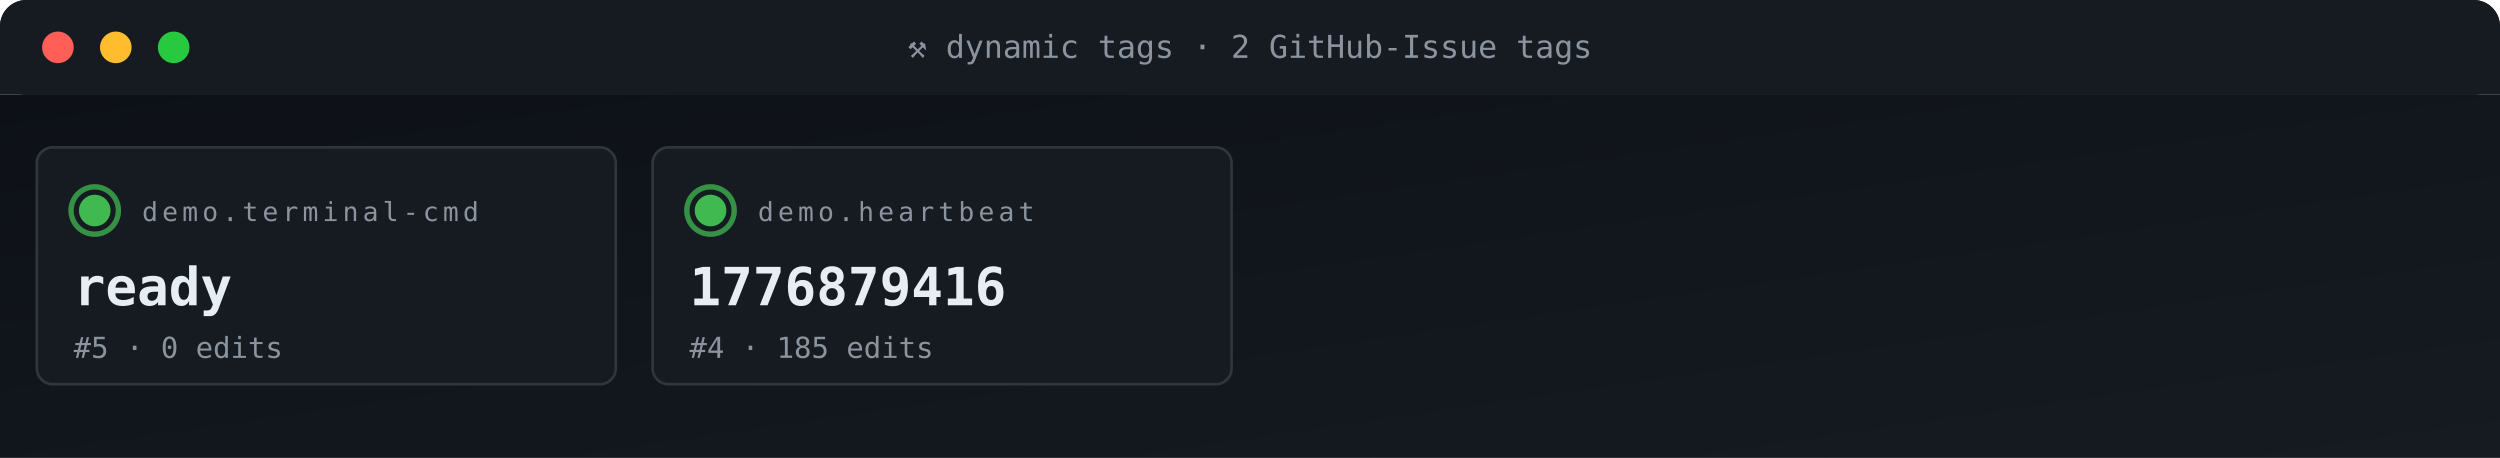
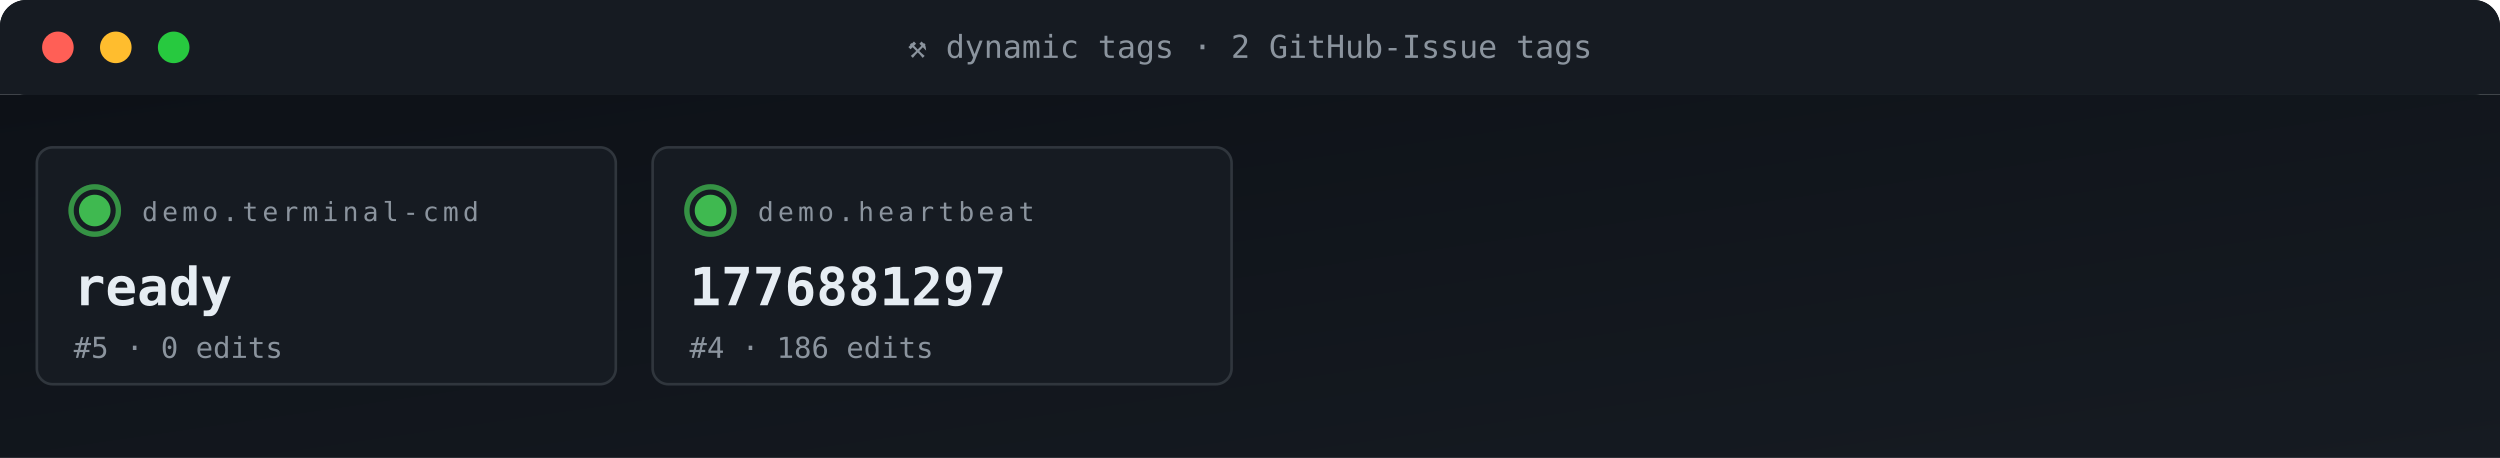
<svg xmlns="http://www.w3.org/2000/svg" viewBox="0 0 950 174" width="950" height="174" role="img" aria-label="ACG tag grid">
  <defs>
    <linearGradient id="gBg" x1="0" x2="1" y1="0" y2="1">
      <stop offset="0" stop-color="#0d1117" />
      <stop offset="1" stop-color="#161b22" />
    </linearGradient>
    <style>
      .t{font-family:'SFMono-Regular',Consolas,monospace}
      .lb{fill:#8b949e;font-size:10px;text-transform:uppercase;letter-spacing:1.6px}
      .va{fill:#e6edf3;font-size:20px;font-weight:700}
      .vs{fill:#e6edf3;font-size:14px;font-weight:600}
      .lo{fill:#79c0ff;font-size:11px}
      .sub{fill:#8b949e;font-size:11px}
      .g{fill:#3fb950} .a{fill:#e3b341} .r{fill:#f85149}
      .p{fill:#a371f7} .o{fill:#f0883e}
      .pulse{animation:plz 1.8s ease-out infinite}
      @keyframes plz{
        0%{transform:scale(1);opacity:.85}
        45%{transform:scale(1.35);opacity:.3}
        100%{transform:scale(1.8);opacity:0}
      }
      .spin{animation:sp 4s linear infinite;transform-origin:center}
      @keyframes sp{from{transform:rotate(0)}to{transform:rotate(360deg)}}
    </style>
  </defs>
  <rect width="950" height="36" rx="10" fill="url(#gBg)" />
  <rect x="0" y="0" width="950" height="36" rx="10" fill="#161b22" />
  <rect x="0" y="26" width="950" height="10" fill="#161b22" />
  <circle cx="22" cy="18" r="6" fill="#ff5f56" />
  <circle cx="44" cy="18" r="6" fill="#ffbd2e" />
  <circle cx="66" cy="18" r="6" fill="#27c93f" />
  <text x="475" y="22" text-anchor="middle" class="t" font-size="12" fill="#8b949e">⚒ dynamic tags · 2 GitHub-Issue tags</text>
  <rect y="36" width="950" height="138" fill="url(#gBg)" />
  <rect x="14" y="56" width="220" height="90" rx="6" fill="#161b22" stroke="#30363d" stroke-width="1" />
  <g style="transform-origin:36px 80px">
    <circle cx="36" cy="80" r="9" fill="none" stroke="#3fb950" stroke-width="2" opacity=".5" class="pulse" />
    <circle cx="36" cy="80" r="9" fill="none" stroke="#3fb950" stroke-width="2" opacity=".5" class="pulse" style="animation-delay:.6s" />
  </g>
  <circle cx="36" cy="80" r="6" class="g" />
  <text x="54" y="84" class="t lb">demo.terminal-cmd</text>
  <text x="28" y="116" class="t va">ready</text>
  <text x="28" y="136" class="t sub">#5 · 0 edits</text>
  <rect x="248" y="56" width="220" height="90" rx="6" fill="#161b22" stroke="#30363d" stroke-width="1" />
  <g style="transform-origin:270px 80px">
    <circle cx="270" cy="80" r="9" fill="none" stroke="#3fb950" stroke-width="2" opacity=".5" class="pulse" />
    <circle cx="270" cy="80" r="9" fill="none" stroke="#3fb950" stroke-width="2" opacity=".5" class="pulse" style="animation-delay:.6s" />
  </g>
  <circle cx="270" cy="80" r="6" class="g" />
  <text x="288" y="84" class="t lb">demo.heartbeat</text>
-   <text x="262" y="116" class="t va">1776879416</text>
-   <text x="262" y="136" class="t sub">#4 · 185 edits</text>
+   <text x="262" y="116" class="t va">1776881297</text>
+   <text x="262" y="136" class="t sub">#4 · 186 edits</text>
</svg>
